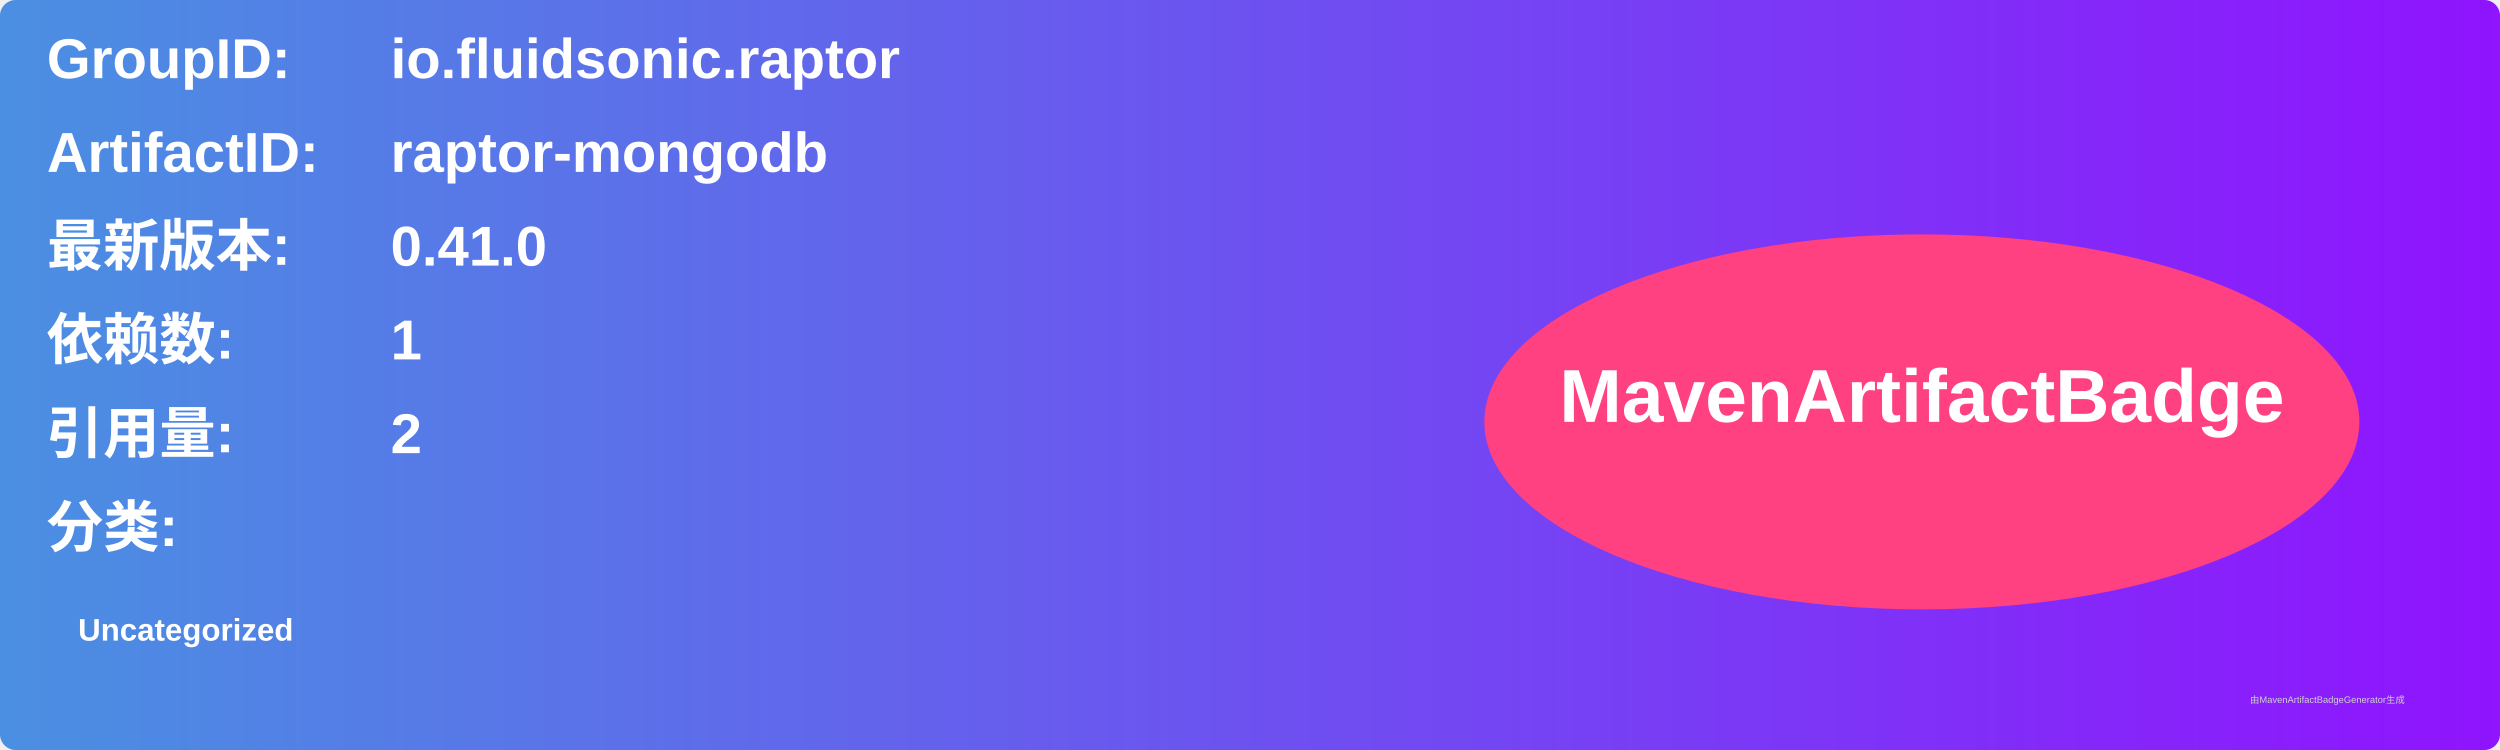
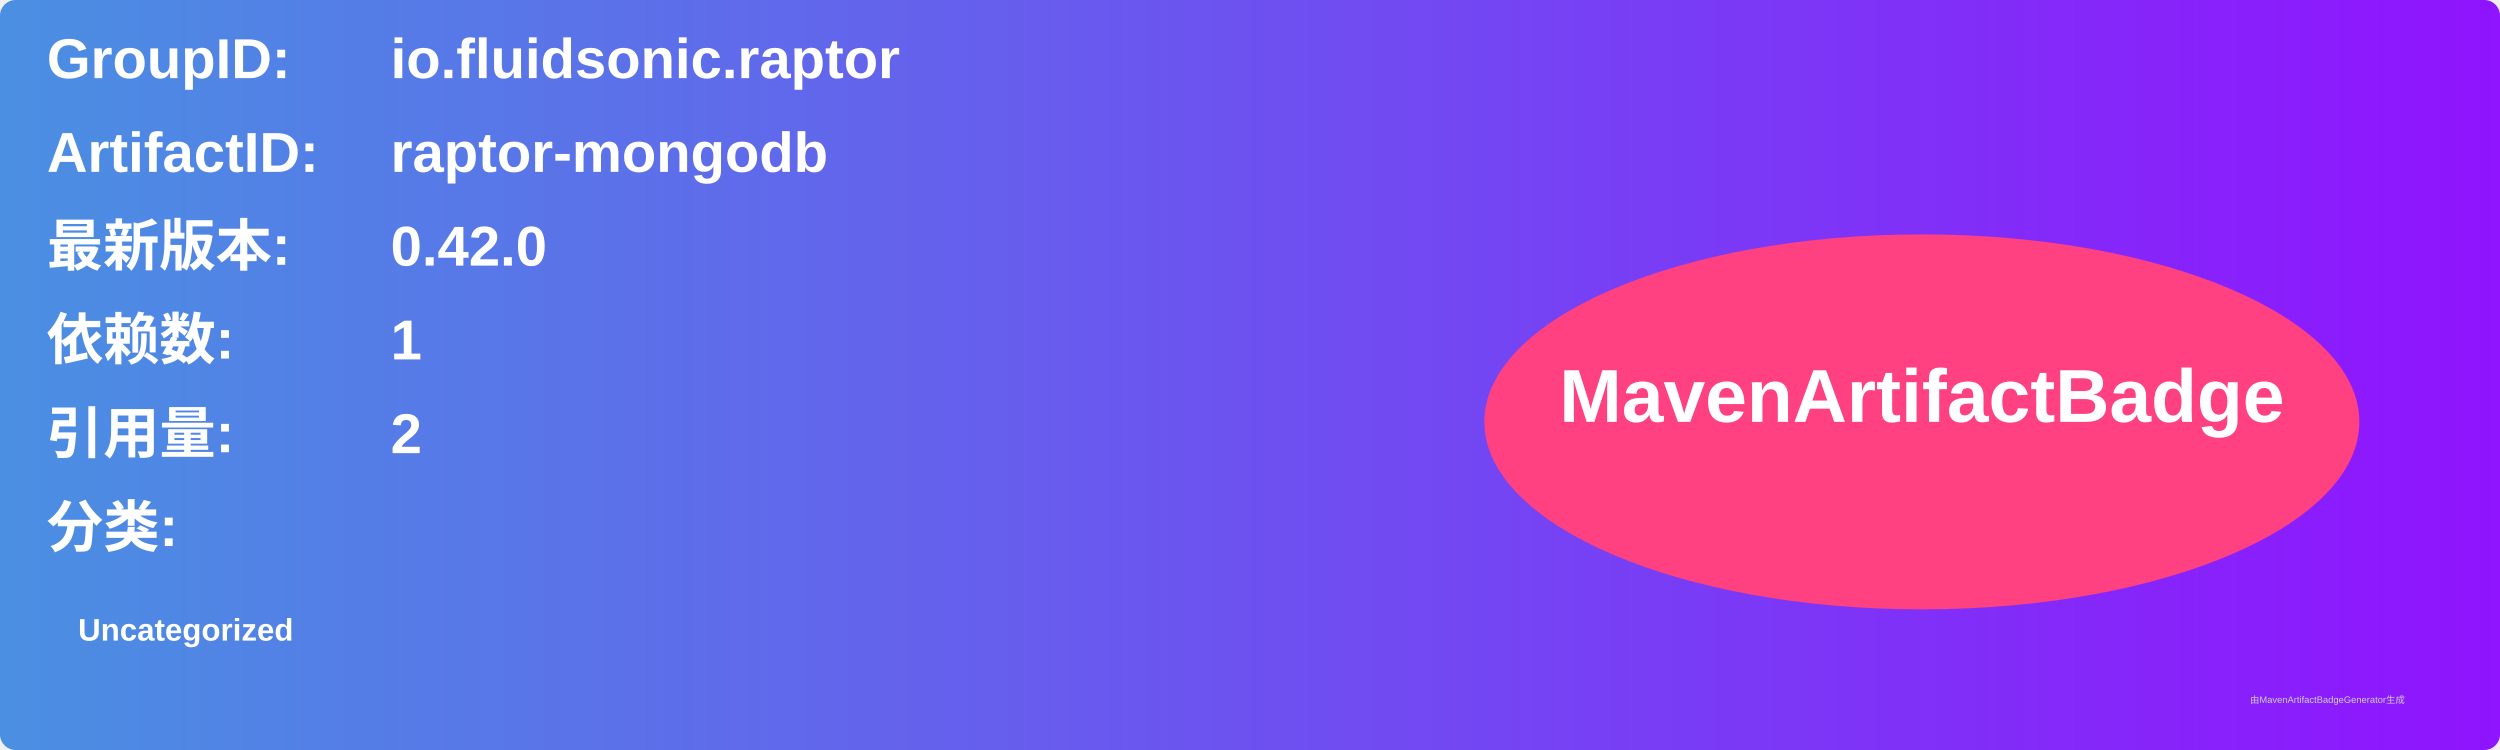
<svg xmlns="http://www.w3.org/2000/svg" width="800" height="240" viewBox="0 0 800 240">
  <linearGradient id="grad" x1="0%" y1="0%" x2="100%" y2="0%">
    <stop offset="0%" stop-color="#4a90e2" />
    <stop offset="100%" stop-color="#9013fe" />
  </linearGradient>
  <rect width="100%" height="100%" rx="5" ry="5" fill="url(#grad)" />
  <g transform="translate(15, 15)">
    <text x="0" y="10" font-family="Arial" font-size="18" fill="white" font-weight="bold" width="260">GroupID:</text>
    <text x="110" y="10" font-family="Arial" font-size="18" fill="white" font-weight="bold" width="460">io.fluidsonic.raptor</text>
    <text x="0" y="40" font-family="Arial" font-size="18" fill="white" font-weight="bold" width="260">ArtifactID:</text>
    <text x="110" y="40" font-family="Arial" font-size="18" fill="white" font-weight="bold" width="460">raptor-mongodb</text>
    <text x="0" y="70" font-family="Arial" font-size="18" fill="white" font-weight="bold">最新版本:</text>
    <text x="110" y="70" font-family="Arial" font-size="18" fill="white" font-weight="bold">
-       <tspan font-weight="bold">0.41.0</tspan>
+       <tspan font-weight="bold">0.42.0</tspan>
    </text>
    <text x="0" y="100" font-family="Arial" font-size="18" fill="white" font-weight="bold">依赖数: </text>
    <text x="110" y="100" font-family="Arial" font-size="18" fill="white">
      <tspan font-weight="bold">1</tspan>
    </text>
    <text x="0" y="130" font-family="Arial" font-size="18" fill="white" font-weight="bold">引用量: </text>
    <text x="110" y="130" font-family="Arial" font-size="18" fill="white">
      <tspan font-weight="bold">2</tspan>
    </text>
    <text x="0" y="160" font-family="Arial" font-size="18" fill="white" font-weight="bold">分类:</text>
    <text x="10" y="190" font-family="Arial" font-size="10" fill="white">
      <tspan font-weight="bold">Uncategorized</tspan>
    </text>
    <ellipse cx="600" cy="120" rx="140" ry="60" fill="#ff4081" />
    <text x="600" y="120" text-anchor="middle" font-family="Arial" font-size="24" fill="white" font-weight="bold">MavenArtifactBadge</text>
  </g>
  <text x="720" y="225" font-family="Arial" font-size="3" fill="#d0d0d0">由MavenArtifactBadgeGenerator生成</text>
</svg>
